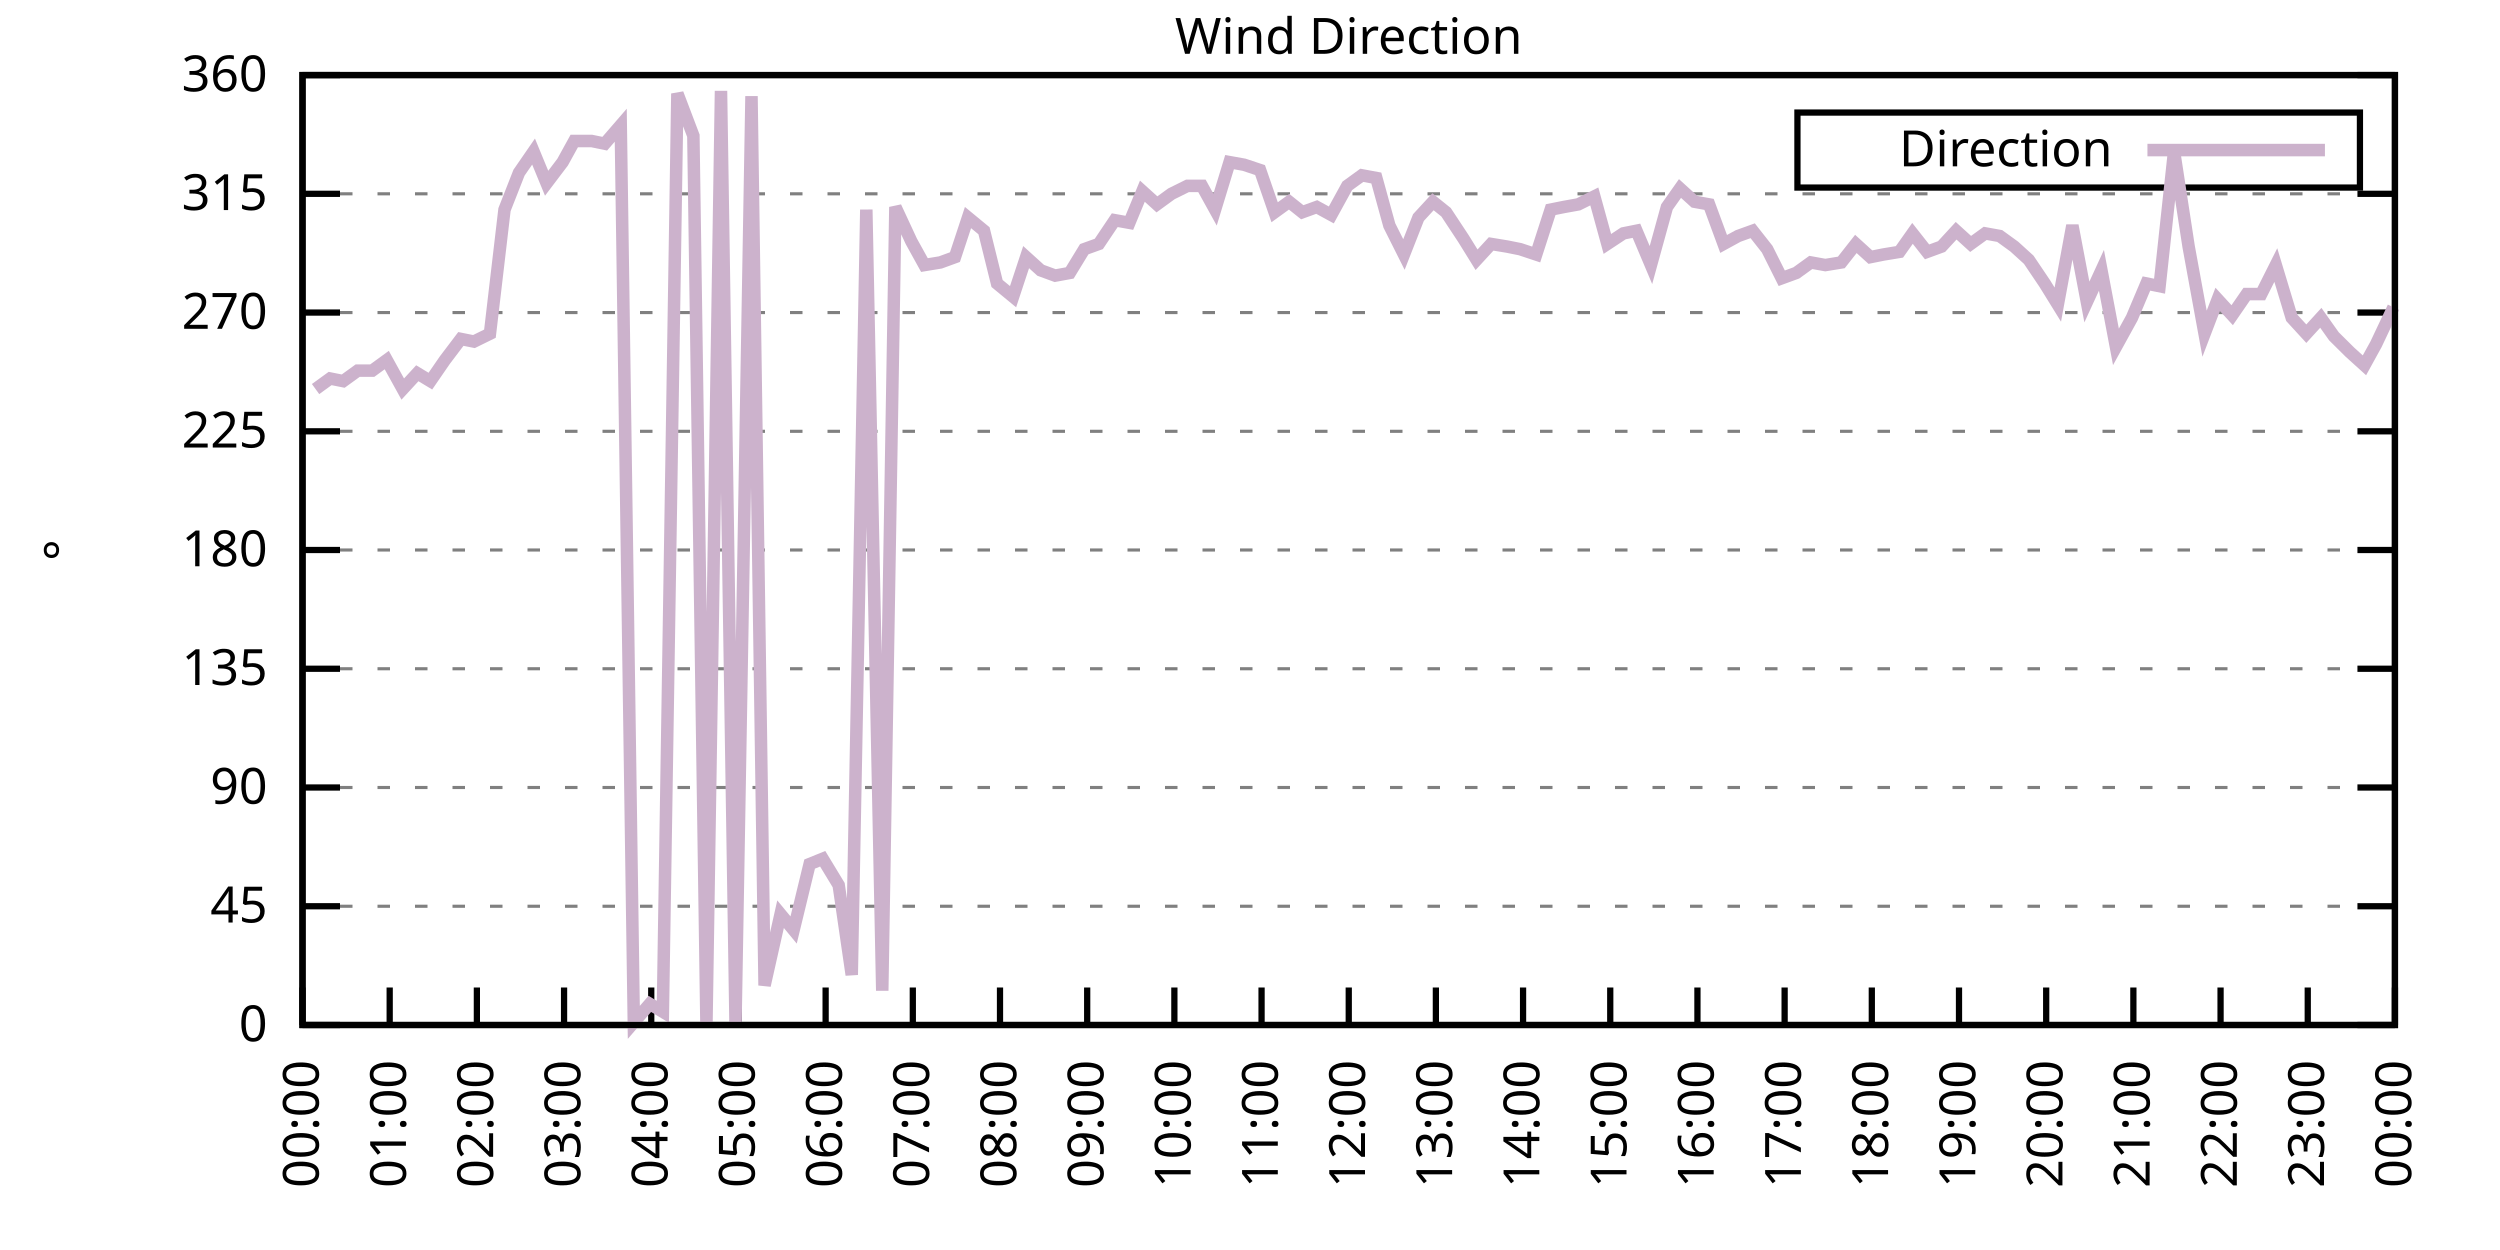
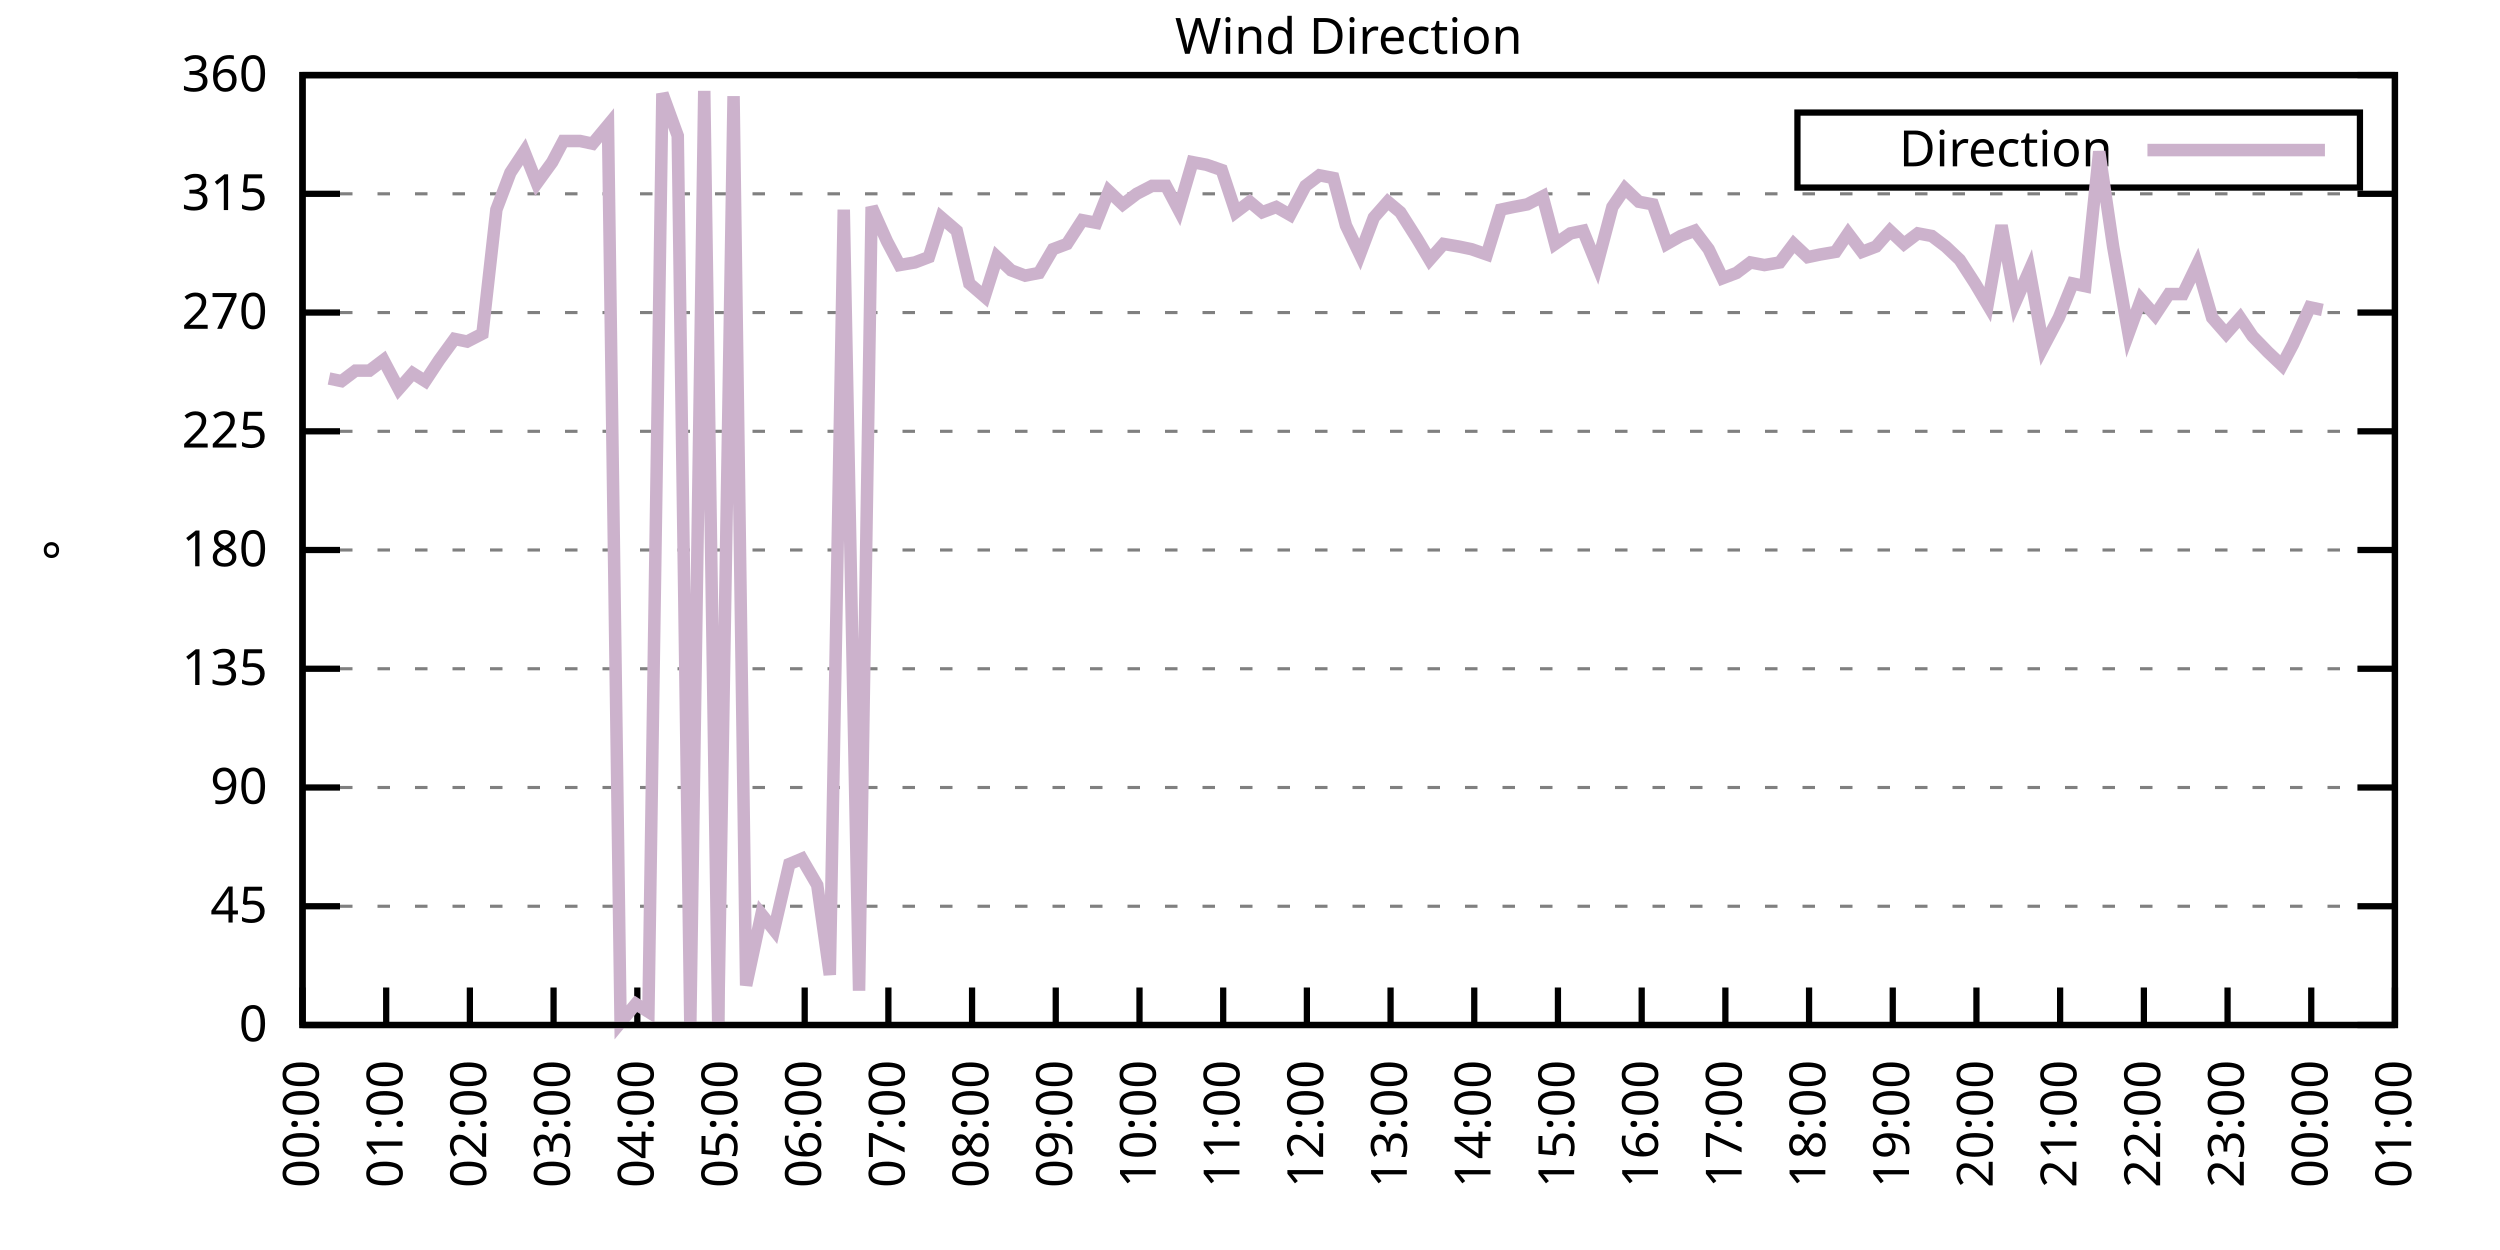
<svg xmlns="http://www.w3.org/2000/svg" xmlns:xlink="http://www.w3.org/1999/xlink" width="400" height="200" viewBox="0 0 400 200">
  <g id="gnuplot_canvas">
    <rect x="0" y="0" width="400" height="200" fill="none" />
    <defs>
      <circle id="gpDot" r="0.5" stroke-width="0.5" stroke="currentColor" />
      <path id="gpPt0" stroke-width="0.333" stroke="currentColor" d="M-1,0 h2 M0,-1 v2" />
      <path id="gpPt1" stroke-width="0.333" stroke="currentColor" d="M-1,-1 L1,1 M1,-1 L-1,1" />
      <path id="gpPt2" stroke-width="0.333" stroke="currentColor" d="M-1,0 L1,0 M0,-1 L0,1 M-1,-1 L1,1 M-1,1 L1,-1" />
      <rect id="gpPt3" stroke-width="0.333" stroke="currentColor" x="-1" y="-1" width="2" height="2" />
      <rect id="gpPt4" stroke-width="0.333" stroke="currentColor" fill="currentColor" x="-1" y="-1" width="2" height="2" />
      <circle id="gpPt5" stroke-width="0.333" stroke="currentColor" cx="0" cy="0" r="1" />
      <use xlink:href="#gpPt5" id="gpPt6" fill="currentColor" stroke="none" />
      <path id="gpPt7" stroke-width="0.333" stroke="currentColor" d="M0,-1.33 L-1.33,0.67 L1.33,0.67 z" />
      <use xlink:href="#gpPt7" id="gpPt8" fill="currentColor" stroke="none" />
      <use xlink:href="#gpPt7" id="gpPt9" stroke="currentColor" transform="rotate(180)" />
      <use xlink:href="#gpPt9" id="gpPt10" fill="currentColor" stroke="none" />
      <use xlink:href="#gpPt3" id="gpPt11" stroke="currentColor" transform="rotate(45)" />
      <use xlink:href="#gpPt11" id="gpPt12" fill="currentColor" stroke="none" />
      <path id="gpPt13" stroke-width="0.333" stroke="currentColor" d="M0,1.330 L1.265,0.411 L0.782,-1.067 L-0.782,-1.076 L-1.265,0.411 z" />
      <use xlink:href="#gpPt13" id="gpPt14" fill="currentColor" stroke="none" />
      <filter id="textbox" filterUnits="objectBoundingBox" x="0" y="0" height="1" width="1">
        <feFlood flood-color="white" flood-opacity="1" result="bgnd" />
        <feComposite in="SourceGraphic" in2="bgnd" operator="atop" />
      </filter>
      <filter id="greybox" filterUnits="objectBoundingBox" x="0" y="0" height="1" width="1">
        <feFlood flood-color="lightgrey" flood-opacity="1" result="grey" />
        <feComposite in="SourceGraphic" in2="grey" operator="atop" />
      </filter>
    </defs>
    <g fill="none" color="white" stroke="currentColor" stroke-width="1.00" stroke-linecap="butt" stroke-linejoin="miter">
</g>
    <g fill="none" color="black" stroke="currentColor" stroke-width="1.00" stroke-linecap="butt" stroke-linejoin="miter">
      <g stroke="none" shape-rendering="crispEdges">
        <polygon fill="rgb(255, 255, 255)" points="48.40,164.00 383.18,164.00 383.18,12.02 48.40,12.02 " />
      </g>
    </g>
    <g fill="none" color="black" stroke="currentColor" stroke-width="1.00" stroke-linecap="butt" stroke-linejoin="miter">
</g>
    <g fill="none" color="black" stroke="black" stroke-width="0.50" stroke-linecap="butt" stroke-linejoin="miter">
</g>
    <g fill="none" color="gray" stroke="currentColor" stroke-width="0.50" stroke-linecap="butt" stroke-linejoin="miter">
      <path stroke="gray" stroke-dasharray="2,4" class="gridline" d="M48.40,164.00 L383.19,164.00  " />
    </g>
    <g fill="none" color="gray" stroke="gray" stroke-width="1.00" stroke-linecap="butt" stroke-linejoin="miter">
</g>
    <g fill="none" color="black" stroke="currentColor" stroke-width="1.00" stroke-linecap="butt" stroke-linejoin="miter">
      <path stroke="black" d="M48.40,164.00 L54.40,164.00 M383.19,164.00 L377.19,164.00  " />
      <g transform="translate(42.80,166.60)" stroke="none" fill="black" font-family="Sans" font-size="8.00" text-anchor="end">
        <text>
          <tspan font-family="Sans"> 0</tspan>
        </text>
      </g>
    </g>
    <g fill="none" color="black" stroke="currentColor" stroke-width="1.00" stroke-linecap="butt" stroke-linejoin="miter">
</g>
    <g fill="none" color="black" stroke="black" stroke-width="0.50" stroke-linecap="butt" stroke-linejoin="miter">
</g>
    <g fill="none" color="gray" stroke="currentColor" stroke-width="0.50" stroke-linecap="butt" stroke-linejoin="miter">
      <path stroke="gray" stroke-dasharray="2,4" class="gridline" d="M48.40,145.00 L383.19,145.00  " />
    </g>
    <g fill="none" color="gray" stroke="gray" stroke-width="1.00" stroke-linecap="butt" stroke-linejoin="miter">
</g>
    <g fill="none" color="black" stroke="currentColor" stroke-width="1.00" stroke-linecap="butt" stroke-linejoin="miter">
      <path stroke="black" d="M48.40,145.00 L54.40,145.00 M383.19,145.00 L377.19,145.00  " />
      <g transform="translate(42.80,147.60)" stroke="none" fill="black" font-family="Sans" font-size="8.00" text-anchor="end">
        <text>
          <tspan font-family="Sans"> 45</tspan>
        </text>
      </g>
    </g>
    <g fill="none" color="black" stroke="currentColor" stroke-width="1.00" stroke-linecap="butt" stroke-linejoin="miter">
</g>
    <g fill="none" color="black" stroke="black" stroke-width="0.50" stroke-linecap="butt" stroke-linejoin="miter">
</g>
    <g fill="none" color="gray" stroke="currentColor" stroke-width="0.50" stroke-linecap="butt" stroke-linejoin="miter">
      <path stroke="gray" stroke-dasharray="2,4" class="gridline" d="M48.40,126.00 L383.19,126.00  " />
    </g>
    <g fill="none" color="gray" stroke="gray" stroke-width="1.00" stroke-linecap="butt" stroke-linejoin="miter">
</g>
    <g fill="none" color="black" stroke="currentColor" stroke-width="1.00" stroke-linecap="butt" stroke-linejoin="miter">
      <path stroke="black" d="M48.40,126.00 L54.40,126.00 M383.19,126.00 L377.19,126.00  " />
      <g transform="translate(42.80,128.60)" stroke="none" fill="black" font-family="Sans" font-size="8.00" text-anchor="end">
        <text>
          <tspan font-family="Sans"> 90</tspan>
        </text>
      </g>
    </g>
    <g fill="none" color="black" stroke="currentColor" stroke-width="1.00" stroke-linecap="butt" stroke-linejoin="miter">
</g>
    <g fill="none" color="black" stroke="black" stroke-width="0.50" stroke-linecap="butt" stroke-linejoin="miter">
</g>
    <g fill="none" color="gray" stroke="currentColor" stroke-width="0.50" stroke-linecap="butt" stroke-linejoin="miter">
      <path stroke="gray" stroke-dasharray="2,4" class="gridline" d="M48.40,107.00 L383.19,107.00  " />
    </g>
    <g fill="none" color="gray" stroke="gray" stroke-width="1.00" stroke-linecap="butt" stroke-linejoin="miter">
</g>
    <g fill="none" color="black" stroke="currentColor" stroke-width="1.00" stroke-linecap="butt" stroke-linejoin="miter">
      <path stroke="black" d="M48.40,107.00 L54.40,107.00 M383.19,107.00 L377.19,107.00  " />
      <g transform="translate(42.80,109.60)" stroke="none" fill="black" font-family="Sans" font-size="8.00" text-anchor="end">
        <text>
          <tspan font-family="Sans"> 135</tspan>
        </text>
      </g>
    </g>
    <g fill="none" color="black" stroke="currentColor" stroke-width="1.00" stroke-linecap="butt" stroke-linejoin="miter">
</g>
    <g fill="none" color="black" stroke="black" stroke-width="0.50" stroke-linecap="butt" stroke-linejoin="miter">
</g>
    <g fill="none" color="gray" stroke="currentColor" stroke-width="0.50" stroke-linecap="butt" stroke-linejoin="miter">
      <path stroke="gray" stroke-dasharray="2,4" class="gridline" d="M48.40,88.00 L383.19,88.00  " />
    </g>
    <g fill="none" color="gray" stroke="gray" stroke-width="1.00" stroke-linecap="butt" stroke-linejoin="miter">
</g>
    <g fill="none" color="black" stroke="currentColor" stroke-width="1.00" stroke-linecap="butt" stroke-linejoin="miter">
      <path stroke="black" d="M48.40,88.00 L54.40,88.00 M383.19,88.00 L377.19,88.00  " />
      <g transform="translate(42.80,90.60)" stroke="none" fill="black" font-family="Sans" font-size="8.00" text-anchor="end">
        <text>
          <tspan font-family="Sans"> 180</tspan>
        </text>
      </g>
    </g>
    <g fill="none" color="black" stroke="currentColor" stroke-width="1.00" stroke-linecap="butt" stroke-linejoin="miter">
</g>
    <g fill="none" color="black" stroke="black" stroke-width="0.50" stroke-linecap="butt" stroke-linejoin="miter">
</g>
    <g fill="none" color="gray" stroke="currentColor" stroke-width="0.50" stroke-linecap="butt" stroke-linejoin="miter">
      <path stroke="gray" stroke-dasharray="2,4" class="gridline" d="M48.40,69.01 L383.19,69.01  " />
    </g>
    <g fill="none" color="gray" stroke="gray" stroke-width="1.00" stroke-linecap="butt" stroke-linejoin="miter">
</g>
    <g fill="none" color="black" stroke="currentColor" stroke-width="1.00" stroke-linecap="butt" stroke-linejoin="miter">
      <path stroke="black" d="M48.40,69.01 L54.40,69.01 M383.19,69.01 L377.19,69.01  " />
      <g transform="translate(42.80,71.61)" stroke="none" fill="black" font-family="Sans" font-size="8.00" text-anchor="end">
        <text>
          <tspan font-family="Sans"> 225</tspan>
        </text>
      </g>
    </g>
    <g fill="none" color="black" stroke="currentColor" stroke-width="1.00" stroke-linecap="butt" stroke-linejoin="miter">
</g>
    <g fill="none" color="black" stroke="black" stroke-width="0.50" stroke-linecap="butt" stroke-linejoin="miter">
</g>
    <g fill="none" color="gray" stroke="currentColor" stroke-width="0.50" stroke-linecap="butt" stroke-linejoin="miter">
      <path stroke="gray" stroke-dasharray="2,4" class="gridline" d="M48.40,50.01 L383.19,50.01  " />
    </g>
    <g fill="none" color="gray" stroke="gray" stroke-width="1.00" stroke-linecap="butt" stroke-linejoin="miter">
</g>
    <g fill="none" color="black" stroke="currentColor" stroke-width="1.00" stroke-linecap="butt" stroke-linejoin="miter">
      <path stroke="black" d="M48.40,50.01 L54.40,50.01 M383.19,50.01 L377.19,50.01  " />
      <g transform="translate(42.80,52.61)" stroke="none" fill="black" font-family="Sans" font-size="8.00" text-anchor="end">
        <text>
          <tspan font-family="Sans"> 270</tspan>
        </text>
      </g>
    </g>
    <g fill="none" color="black" stroke="currentColor" stroke-width="1.00" stroke-linecap="butt" stroke-linejoin="miter">
</g>
    <g fill="none" color="black" stroke="black" stroke-width="0.50" stroke-linecap="butt" stroke-linejoin="miter">
</g>
    <g fill="none" color="gray" stroke="currentColor" stroke-width="0.50" stroke-linecap="butt" stroke-linejoin="miter">
      <path stroke="gray" stroke-dasharray="2,4" class="gridline" d="M48.40,31.01 L383.19,31.01  " />
    </g>
    <g fill="none" color="gray" stroke="gray" stroke-width="1.00" stroke-linecap="butt" stroke-linejoin="miter">
</g>
    <g fill="none" color="black" stroke="currentColor" stroke-width="1.00" stroke-linecap="butt" stroke-linejoin="miter">
      <path stroke="black" d="M48.40,31.01 L54.40,31.01 M383.19,31.01 L377.19,31.01  " />
      <g transform="translate(42.80,33.61)" stroke="none" fill="black" font-family="Sans" font-size="8.00" text-anchor="end">
        <text>
          <tspan font-family="Sans"> 315</tspan>
        </text>
      </g>
    </g>
    <g fill="none" color="black" stroke="currentColor" stroke-width="1.00" stroke-linecap="butt" stroke-linejoin="miter">
</g>
    <g fill="none" color="black" stroke="black" stroke-width="0.50" stroke-linecap="butt" stroke-linejoin="miter">
</g>
    <g fill="none" color="gray" stroke="currentColor" stroke-width="0.50" stroke-linecap="butt" stroke-linejoin="miter">
      <path stroke="gray" stroke-dasharray="2,4" class="gridline" d="M48.40,12.01 L383.19,12.01  " />
    </g>
    <g fill="none" color="gray" stroke="gray" stroke-width="1.00" stroke-linecap="butt" stroke-linejoin="miter">
</g>
    <g fill="none" color="black" stroke="currentColor" stroke-width="1.00" stroke-linecap="butt" stroke-linejoin="miter">
      <path stroke="black" d="M48.40,12.01 L54.40,12.01 M383.19,12.01 L377.19,12.01  " />
      <g transform="translate(42.80,14.61)" stroke="none" fill="black" font-family="Sans" font-size="8.00" text-anchor="end">
        <text>
          <tspan font-family="Sans"> 360</tspan>
        </text>
      </g>
    </g>
    <g fill="none" color="black" stroke="currentColor" stroke-width="1.00" stroke-linecap="butt" stroke-linejoin="miter">
      <path stroke="black" d="M48.40,164.00 L48.40,158.00  " />
      <g transform="translate(51.00,169.60) rotate(270.00)" stroke="none" fill="black" font-family="Sans" font-size="8.00" text-anchor="end">
        <text>
          <tspan font-family="Sans">00:00</tspan>
        </text>
      </g>
    </g>
    <g fill="none" color="black" stroke="currentColor" stroke-width="1.00" stroke-linecap="butt" stroke-linejoin="miter">
-       <path stroke="black" d="M62.35,164.00 L62.35,158.00  " />
-       <g transform="translate(64.95,169.60) rotate(270.00)" stroke="none" fill="black" font-family="Sans" font-size="8.00" text-anchor="end">
+       <path stroke="black" d="M61.79,164.00 L61.79,158.00  " />
+       <g transform="translate(64.39,169.60) rotate(270.00)" stroke="none" fill="black" font-family="Sans" font-size="8.00" text-anchor="end">
        <text>
          <tspan font-family="Sans">01:00</tspan>
        </text>
      </g>
    </g>
    <g fill="none" color="black" stroke="currentColor" stroke-width="1.00" stroke-linecap="butt" stroke-linejoin="miter">
-       <path stroke="black" d="M76.30,164.00 L76.30,158.00  " />
-       <g transform="translate(78.90,169.60) rotate(270.00)" stroke="none" fill="black" font-family="Sans" font-size="8.00" text-anchor="end">
+       <path stroke="black" d="M75.18,164.00 L75.18,158.00  " />
+       <g transform="translate(77.78,169.60) rotate(270.00)" stroke="none" fill="black" font-family="Sans" font-size="8.00" text-anchor="end">
        <text>
          <tspan font-family="Sans">02:00</tspan>
        </text>
      </g>
    </g>
    <g fill="none" color="black" stroke="currentColor" stroke-width="1.00" stroke-linecap="butt" stroke-linejoin="miter">
-       <path stroke="black" d="M90.25,164.00 L90.25,158.00  " />
-       <g transform="translate(92.85,169.60) rotate(270.00)" stroke="none" fill="black" font-family="Sans" font-size="8.00" text-anchor="end">
+       <path stroke="black" d="M88.57,164.00 L88.57,158.00  " />
+       <g transform="translate(91.17,169.60) rotate(270.00)" stroke="none" fill="black" font-family="Sans" font-size="8.00" text-anchor="end">
        <text>
          <tspan font-family="Sans">03:00</tspan>
        </text>
      </g>
    </g>
    <g fill="none" color="black" stroke="currentColor" stroke-width="1.00" stroke-linecap="butt" stroke-linejoin="miter">
-       <path stroke="black" d="M104.20,164.00 L104.20,158.00  " />
-       <g transform="translate(106.80,169.60) rotate(270.00)" stroke="none" fill="black" font-family="Sans" font-size="8.00" text-anchor="end">
+       <path stroke="black" d="M101.97,164.00 L101.97,158.00  " />
+       <g transform="translate(104.57,169.60) rotate(270.00)" stroke="none" fill="black" font-family="Sans" font-size="8.00" text-anchor="end">
        <text>
          <tspan font-family="Sans">04:00</tspan>
        </text>
      </g>
    </g>
    <g fill="none" color="black" stroke="currentColor" stroke-width="1.00" stroke-linecap="butt" stroke-linejoin="miter">
-       <path stroke="black" d="M118.15,164.00 L118.15,158.00  " />
-       <g transform="translate(120.75,169.60) rotate(270.00)" stroke="none" fill="black" font-family="Sans" font-size="8.00" text-anchor="end">
+       <path stroke="black" d="M115.36,164.00 L115.36,158.00  " />
+       <g transform="translate(117.96,169.60) rotate(270.00)" stroke="none" fill="black" font-family="Sans" font-size="8.00" text-anchor="end">
        <text>
          <tspan font-family="Sans">05:00</tspan>
        </text>
      </g>
    </g>
    <g fill="none" color="black" stroke="currentColor" stroke-width="1.00" stroke-linecap="butt" stroke-linejoin="miter">
-       <path stroke="black" d="M132.10,164.00 L132.10,158.00  " />
-       <g transform="translate(134.70,169.60) rotate(270.00)" stroke="none" fill="black" font-family="Sans" font-size="8.00" text-anchor="end">
+       <path stroke="black" d="M128.75,164.00 L128.75,158.00  " />
+       <g transform="translate(131.35,169.60) rotate(270.00)" stroke="none" fill="black" font-family="Sans" font-size="8.00" text-anchor="end">
        <text>
          <tspan font-family="Sans">06:00</tspan>
        </text>
      </g>
    </g>
    <g fill="none" color="black" stroke="currentColor" stroke-width="1.00" stroke-linecap="butt" stroke-linejoin="miter">
-       <path stroke="black" d="M146.05,164.00 L146.05,158.00  " />
-       <g transform="translate(148.65,169.60) rotate(270.00)" stroke="none" fill="black" font-family="Sans" font-size="8.00" text-anchor="end">
+       <path stroke="black" d="M142.14,164.00 L142.14,158.00  " />
+       <g transform="translate(144.74,169.60) rotate(270.00)" stroke="none" fill="black" font-family="Sans" font-size="8.00" text-anchor="end">
        <text>
          <tspan font-family="Sans">07:00</tspan>
        </text>
      </g>
    </g>
    <g fill="none" color="black" stroke="currentColor" stroke-width="1.00" stroke-linecap="butt" stroke-linejoin="miter">
-       <path stroke="black" d="M160.00,164.00 L160.00,158.00  " />
-       <g transform="translate(162.60,169.60) rotate(270.00)" stroke="none" fill="black" font-family="Sans" font-size="8.00" text-anchor="end">
+       <path stroke="black" d="M155.53,164.00 L155.53,158.00  " />
+       <g transform="translate(158.13,169.60) rotate(270.00)" stroke="none" fill="black" font-family="Sans" font-size="8.00" text-anchor="end">
        <text>
          <tspan font-family="Sans">08:00</tspan>
        </text>
      </g>
    </g>
    <g fill="none" color="black" stroke="currentColor" stroke-width="1.00" stroke-linecap="butt" stroke-linejoin="miter">
-       <path stroke="black" d="M173.95,164.00 L173.95,158.00  " />
-       <g transform="translate(176.55,169.60) rotate(270.00)" stroke="none" fill="black" font-family="Sans" font-size="8.00" text-anchor="end">
+       <path stroke="black" d="M168.92,164.00 L168.92,158.00  " />
+       <g transform="translate(171.52,169.60) rotate(270.00)" stroke="none" fill="black" font-family="Sans" font-size="8.00" text-anchor="end">
        <text>
          <tspan font-family="Sans">09:00</tspan>
        </text>
      </g>
    </g>
    <g fill="none" color="black" stroke="currentColor" stroke-width="1.00" stroke-linecap="butt" stroke-linejoin="miter">
-       <path stroke="black" d="M187.90,164.00 L187.90,158.00  " />
-       <g transform="translate(190.50,169.60) rotate(270.00)" stroke="none" fill="black" font-family="Sans" font-size="8.00" text-anchor="end">
+       <path stroke="black" d="M182.32,164.00 L182.32,158.00  " />
+       <g transform="translate(184.92,169.60) rotate(270.00)" stroke="none" fill="black" font-family="Sans" font-size="8.00" text-anchor="end">
        <text>
          <tspan font-family="Sans">10:00</tspan>
        </text>
      </g>
    </g>
    <g fill="none" color="black" stroke="currentColor" stroke-width="1.00" stroke-linecap="butt" stroke-linejoin="miter">
-       <path stroke="black" d="M201.85,164.00 L201.85,158.00  " />
-       <g transform="translate(204.45,169.60) rotate(270.00)" stroke="none" fill="black" font-family="Sans" font-size="8.00" text-anchor="end">
+       <path stroke="black" d="M195.71,164.00 L195.71,158.00  " />
+       <g transform="translate(198.31,169.60) rotate(270.00)" stroke="none" fill="black" font-family="Sans" font-size="8.00" text-anchor="end">
        <text>
          <tspan font-family="Sans">11:00</tspan>
        </text>
      </g>
    </g>
    <g fill="none" color="black" stroke="currentColor" stroke-width="1.00" stroke-linecap="butt" stroke-linejoin="miter">
-       <path stroke="black" d="M215.80,164.00 L215.80,158.00  " />
-       <g transform="translate(218.40,169.60) rotate(270.00)" stroke="none" fill="black" font-family="Sans" font-size="8.00" text-anchor="end">
+       <path stroke="black" d="M209.10,164.00 L209.10,158.00  " />
+       <g transform="translate(211.70,169.60) rotate(270.00)" stroke="none" fill="black" font-family="Sans" font-size="8.00" text-anchor="end">
        <text>
          <tspan font-family="Sans">12:00</tspan>
        </text>
      </g>
    </g>
    <g fill="none" color="black" stroke="currentColor" stroke-width="1.00" stroke-linecap="butt" stroke-linejoin="miter">
-       <path stroke="black" d="M229.74,164.00 L229.74,158.00  " />
-       <g transform="translate(232.34,169.60) rotate(270.00)" stroke="none" fill="black" font-family="Sans" font-size="8.00" text-anchor="end">
+       <path stroke="black" d="M222.49,164.00 L222.49,158.00  " />
+       <g transform="translate(225.09,169.60) rotate(270.00)" stroke="none" fill="black" font-family="Sans" font-size="8.00" text-anchor="end">
        <text>
          <tspan font-family="Sans">13:00</tspan>
        </text>
      </g>
    </g>
    <g fill="none" color="black" stroke="currentColor" stroke-width="1.00" stroke-linecap="butt" stroke-linejoin="miter">
-       <path stroke="black" d="M243.69,164.00 L243.69,158.00  " />
-       <g transform="translate(246.29,169.60) rotate(270.00)" stroke="none" fill="black" font-family="Sans" font-size="8.00" text-anchor="end">
+       <path stroke="black" d="M235.88,164.00 L235.88,158.00  " />
+       <g transform="translate(238.48,169.60) rotate(270.00)" stroke="none" fill="black" font-family="Sans" font-size="8.00" text-anchor="end">
        <text>
          <tspan font-family="Sans">14:00</tspan>
        </text>
      </g>
    </g>
    <g fill="none" color="black" stroke="currentColor" stroke-width="1.00" stroke-linecap="butt" stroke-linejoin="miter">
-       <path stroke="black" d="M257.64,164.00 L257.64,158.00  " />
-       <g transform="translate(260.24,169.60) rotate(270.00)" stroke="none" fill="black" font-family="Sans" font-size="8.00" text-anchor="end">
+       <path stroke="black" d="M249.27,164.00 L249.27,158.00  " />
+       <g transform="translate(251.87,169.60) rotate(270.00)" stroke="none" fill="black" font-family="Sans" font-size="8.00" text-anchor="end">
        <text>
          <tspan font-family="Sans">15:00</tspan>
        </text>
      </g>
    </g>
    <g fill="none" color="black" stroke="currentColor" stroke-width="1.00" stroke-linecap="butt" stroke-linejoin="miter">
-       <path stroke="black" d="M271.59,164.00 L271.59,158.00  " />
-       <g transform="translate(274.19,169.60) rotate(270.00)" stroke="none" fill="black" font-family="Sans" font-size="8.00" text-anchor="end">
+       <path stroke="black" d="M262.67,164.00 L262.67,158.00  " />
+       <g transform="translate(265.27,169.60) rotate(270.00)" stroke="none" fill="black" font-family="Sans" font-size="8.00" text-anchor="end">
        <text>
          <tspan font-family="Sans">16:00</tspan>
        </text>
      </g>
    </g>
    <g fill="none" color="black" stroke="currentColor" stroke-width="1.00" stroke-linecap="butt" stroke-linejoin="miter">
-       <path stroke="black" d="M285.54,164.00 L285.54,158.00  " />
-       <g transform="translate(288.14,169.60) rotate(270.00)" stroke="none" fill="black" font-family="Sans" font-size="8.00" text-anchor="end">
+       <path stroke="black" d="M276.06,164.00 L276.06,158.00  " />
+       <g transform="translate(278.66,169.60) rotate(270.00)" stroke="none" fill="black" font-family="Sans" font-size="8.00" text-anchor="end">
        <text>
          <tspan font-family="Sans">17:00</tspan>
        </text>
      </g>
    </g>
    <g fill="none" color="black" stroke="currentColor" stroke-width="1.00" stroke-linecap="butt" stroke-linejoin="miter">
-       <path stroke="black" d="M299.49,164.00 L299.49,158.00  " />
-       <g transform="translate(302.09,169.60) rotate(270.00)" stroke="none" fill="black" font-family="Sans" font-size="8.00" text-anchor="end">
+       <path stroke="black" d="M289.45,164.00 L289.45,158.00  " />
+       <g transform="translate(292.05,169.60) rotate(270.00)" stroke="none" fill="black" font-family="Sans" font-size="8.00" text-anchor="end">
        <text>
          <tspan font-family="Sans">18:00</tspan>
        </text>
      </g>
    </g>
    <g fill="none" color="black" stroke="currentColor" stroke-width="1.00" stroke-linecap="butt" stroke-linejoin="miter">
-       <path stroke="black" d="M313.44,164.00 L313.44,158.00  " />
-       <g transform="translate(316.04,169.60) rotate(270.00)" stroke="none" fill="black" font-family="Sans" font-size="8.00" text-anchor="end">
+       <path stroke="black" d="M302.84,164.00 L302.84,158.00  " />
+       <g transform="translate(305.44,169.60) rotate(270.00)" stroke="none" fill="black" font-family="Sans" font-size="8.00" text-anchor="end">
        <text>
          <tspan font-family="Sans">19:00</tspan>
        </text>
      </g>
    </g>
    <g fill="none" color="black" stroke="currentColor" stroke-width="1.00" stroke-linecap="butt" stroke-linejoin="miter">
-       <path stroke="black" d="M327.39,164.00 L327.39,158.00  " />
-       <g transform="translate(329.99,169.60) rotate(270.00)" stroke="none" fill="black" font-family="Sans" font-size="8.00" text-anchor="end">
+       <path stroke="black" d="M316.23,164.00 L316.23,158.00  " />
+       <g transform="translate(318.83,169.60) rotate(270.00)" stroke="none" fill="black" font-family="Sans" font-size="8.00" text-anchor="end">
        <text>
          <tspan font-family="Sans">20:00</tspan>
        </text>
      </g>
    </g>
    <g fill="none" color="black" stroke="currentColor" stroke-width="1.00" stroke-linecap="butt" stroke-linejoin="miter">
-       <path stroke="black" d="M341.34,164.00 L341.34,158.00  " />
-       <g transform="translate(343.94,169.60) rotate(270.00)" stroke="none" fill="black" font-family="Sans" font-size="8.00" text-anchor="end">
+       <path stroke="black" d="M329.62,164.00 L329.62,158.00  " />
+       <g transform="translate(332.22,169.60) rotate(270.00)" stroke="none" fill="black" font-family="Sans" font-size="8.00" text-anchor="end">
        <text>
          <tspan font-family="Sans">21:00</tspan>
        </text>
      </g>
    </g>
    <g fill="none" color="black" stroke="currentColor" stroke-width="1.00" stroke-linecap="butt" stroke-linejoin="miter">
-       <path stroke="black" d="M355.29,164.00 L355.29,158.00  " />
-       <g transform="translate(357.89,169.60) rotate(270.00)" stroke="none" fill="black" font-family="Sans" font-size="8.00" text-anchor="end">
+       <path stroke="black" d="M343.02,164.00 L343.02,158.00  " />
+       <g transform="translate(345.62,169.60) rotate(270.00)" stroke="none" fill="black" font-family="Sans" font-size="8.00" text-anchor="end">
        <text>
          <tspan font-family="Sans">22:00</tspan>
        </text>
      </g>
    </g>
    <g fill="none" color="black" stroke="currentColor" stroke-width="1.00" stroke-linecap="butt" stroke-linejoin="miter">
-       <path stroke="black" d="M369.24,164.00 L369.24,158.00  " />
-       <g transform="translate(371.84,169.60) rotate(270.00)" stroke="none" fill="black" font-family="Sans" font-size="8.00" text-anchor="end">
+       <path stroke="black" d="M356.41,164.00 L356.41,158.00  " />
+       <g transform="translate(359.01,169.60) rotate(270.00)" stroke="none" fill="black" font-family="Sans" font-size="8.00" text-anchor="end">
        <text>
          <tspan font-family="Sans">23:00</tspan>
+         </text>
+       </g>
+     </g>
+     <g fill="none" color="black" stroke="currentColor" stroke-width="1.00" stroke-linecap="butt" stroke-linejoin="miter">
+       <path stroke="black" d="M369.80,164.00 L369.80,158.00  " />
+       <g transform="translate(372.40,169.60) rotate(270.00)" stroke="none" fill="black" font-family="Sans" font-size="8.00" text-anchor="end">
+         <text>
+           <tspan font-family="Sans">00:00</tspan>
        </text>
      </g>
    </g>
    <g fill="none" color="black" stroke="currentColor" stroke-width="1.00" stroke-linecap="butt" stroke-linejoin="miter">
      <path stroke="black" d="M383.19,164.00 L383.19,158.00  " />
      <g transform="translate(385.79,169.60) rotate(270.00)" stroke="none" fill="black" font-family="Sans" font-size="8.00" text-anchor="end">
        <text>
-           <tspan font-family="Sans">00:00</tspan>
+           <tspan font-family="Sans">01:00</tspan>
        </text>
      </g>
    </g>
    <g fill="none" color="black" stroke="currentColor" stroke-width="1.00" stroke-linecap="butt" stroke-linejoin="miter">
</g>
    <g fill="none" color="black" stroke="currentColor" stroke-width="1.00" stroke-linecap="butt" stroke-linejoin="miter">
      <path stroke="black" d="M48.40,12.01 L48.40,164.00 L383.19,164.00 L383.19,12.01 L48.40,12.01 Z  " />
    </g>
    <g fill="none" color="black" stroke="currentColor" stroke-width="1.00" stroke-linecap="butt" stroke-linejoin="miter">
</g>
    <g fill="none" color="black" stroke="currentColor" stroke-width="1.00" stroke-linecap="butt" stroke-linejoin="miter">
      <path stroke="black" d="M287.59,30.01 L287.59,18.01 L377.59,18.01 L377.59,30.01 L287.59,30.01 Z  " />
    </g>
    <g id="Wind_direction_plot_1">
      <g fill="none" color="white" stroke="black" stroke-width="2.00" stroke-linecap="butt" stroke-linejoin="miter">
</g>
      <g fill="none" color="black" stroke="currentColor" stroke-width="2.00" stroke-linecap="butt" stroke-linejoin="miter">
        <g transform="translate(337.99,26.61)" stroke="none" fill="black" font-family="Sans" font-size="8.00" text-anchor="end">
          <text>
            <tspan font-family="Sans">Direction</tspan>
          </text>
        </g>
      </g>
      <g fill="none" color="black" stroke="currentColor" stroke-width="2.00" stroke-linecap="butt" stroke-linejoin="miter">
-         <path stroke="rgb(204, 178, 204)" d="M343.59,24.01 L371.99,24.01 M50.49,62.25 L52.82,60.56 L54.91,60.98 L57.23,59.30 L59.56,59.30 L61.88,57.61   L64.44,62.25 L66.77,59.72 L68.86,60.98 L71.18,57.61 L73.74,54.23 L75.83,54.65 L78.39,53.39 L80.72,33.54   L83.04,27.63 L85.37,24.25 L87.46,29.32 L90.02,25.94 L91.88,22.56 L94.67,22.56 L96.76,22.99 L99.32,20.03   L101.41,163.58 L103.97,160.62 L106.06,161.89 L108.38,14.97 L110.94,21.72 L113.03,164.00 L115.36,14.54 L117.68,163.58   L120.24,15.39 L122.33,157.67 L124.89,146.27 L126.98,148.80 L129.54,138.25 L131.63,137.40 L134.19,141.62 L136.28,155.98   L138.61,33.54 L141.16,158.51 L143.26,33.12 L145.81,38.61 L147.91,42.41 L150.46,41.99 L152.79,41.14 L154.88,34.81   L157.44,36.92 L159.53,45.36 L162.09,47.47 L164.18,41.14 L166.51,43.25 L168.83,44.10 L171.16,43.67 L173.48,39.87   L175.81,39.03 L178.36,35.23 L180.69,35.65 L182.78,30.59 L185.11,32.70 L187.43,31.01 L189.99,29.74 L192.31,29.74   L194.41,33.54 L196.73,25.94 L199.06,26.36 L201.61,27.21 L203.94,33.96 L206.26,32.28 L208.36,33.96 L210.68,33.12   L213.01,34.39 L215.56,29.74 L217.89,28.05 L220.21,28.48 L222.30,36.08 L224.63,40.72 L226.95,34.81 L229.28,32.28   L231.37,33.96 L234.16,38.19 L236.25,41.56 L238.58,39.03 L241.14,39.45 L243.23,39.87 L245.79,40.72 L248.11,33.54   L250.20,33.12 L252.53,32.70 L255.09,31.43 L257.18,39.03 L259.74,37.34 L261.83,36.92 L264.15,42.41 L266.71,33.12   L268.80,30.16 L271.13,32.28 L273.45,32.70 L275.78,39.03 L278.10,37.76 L280.43,36.92 L282.75,39.87 L285.08,44.52   L287.40,43.67 L289.73,41.99 L292.05,42.41 L294.61,41.99 L296.94,39.03 L299.26,41.14 L301.35,40.72 L303.91,40.30   L306.00,37.34 L308.33,40.30 L310.65,39.45 L312.98,36.92 L315.30,39.03 L317.63,37.34 L319.95,37.76 L322.28,39.45   L324.60,41.56 L327.16,45.36 L329.25,48.74 L331.58,36.08 L333.90,48.32 L336.23,43.25 L338.55,55.50 L341.11,50.85   L343.43,45.36 L345.53,45.79 L347.85,24.25 L350.18,39.45 L352.73,53.39 L354.83,47.90 L357.15,50.43 L359.48,47.05   L361.80,47.05 L364.13,42.41 L366.68,50.85 L369.01,53.39 L371.33,50.85 L373.43,53.81 L375.98,56.34 L378.31,58.45   L380.17,55.07 L382.96,49.16  " />
+         <path stroke="rgb(204, 178, 204)" d="M343.59,24.01 L371.99,24.01 M52.64,60.56 L54.65,60.98 L56.88,59.30 L59.11,59.30 L61.35,57.61 L63.80,62.25   L66.03,59.72 L68.04,60.98 L70.27,57.61 L72.73,54.23 L74.74,54.65 L77.19,53.39 L79.42,33.54 L81.66,27.63   L83.89,24.25 L85.90,29.32 L88.35,25.94 L90.14,22.56 L92.82,22.56 L94.82,22.99 L97.28,20.03 L99.29,163.58   L101.74,160.62 L103.75,161.89 L105.98,14.97 L108.44,21.72 L110.45,164.00 L112.68,14.54 L114.91,163.58 L117.37,15.39   L119.38,157.67 L121.83,146.27 L123.84,148.80 L126.29,138.25 L128.30,137.40 L130.76,141.62 L132.77,155.98 L135.00,33.54   L137.45,158.51 L139.46,33.12 L141.92,38.61 L143.93,42.41 L146.38,41.99 L148.61,41.14 L150.62,34.81 L153.08,36.92   L155.09,45.36 L157.54,47.47 L159.55,41.14 L161.78,43.25 L164.01,44.10 L166.25,43.67 L168.48,39.87 L170.71,39.03   L173.17,35.23 L175.40,35.65 L177.41,30.59 L179.64,32.70 L181.87,31.01 L184.32,29.74 L186.56,29.74 L188.57,33.54   L190.80,25.94 L193.03,26.36 L195.48,27.21 L197.72,33.96 L199.95,32.28 L201.96,33.96 L204.19,33.12 L206.42,34.39   L208.88,29.74 L211.11,28.05 L213.34,28.48 L215.35,36.08 L217.58,40.72 L219.81,34.81 L222.04,32.28 L224.05,33.96   L226.73,38.19 L228.74,41.56 L230.97,39.03 L233.43,39.45 L235.44,39.87 L237.89,40.72 L240.12,33.54 L242.13,33.12   L244.36,32.70 L246.82,31.43 L248.83,39.03 L251.28,37.34 L253.29,36.92 L255.52,42.41 L257.98,33.12 L259.99,30.16   L262.22,32.28 L264.45,32.70 L266.68,39.03 L268.92,37.76 L271.15,36.92 L273.38,39.87 L275.61,44.52 L277.84,43.67   L280.07,41.99 L282.31,42.41 L284.76,41.99 L286.99,39.03 L289.23,41.14 L291.23,40.72 L293.69,40.30 L295.70,37.34   L297.93,40.30 L300.16,39.45 L302.39,36.92 L304.63,39.03 L306.86,37.34 L309.09,37.76 L311.32,39.45 L313.55,41.56   L316.01,45.36 L318.02,48.74 L320.25,36.08 L322.48,48.32 L324.71,43.25 L326.95,55.50 L329.40,50.85 L331.63,45.36   L333.64,45.79 L335.87,24.25 L338.10,39.45 L340.56,53.39 L342.57,47.90 L344.80,50.43 L347.03,47.05 L349.26,47.05   L351.50,42.41 L353.95,50.85 L356.18,53.39 L358.42,50.85 L360.42,53.81 L362.88,56.34 L365.11,58.45 L366.90,55.07   L369.58,49.16 L371.58,49.59  " />
      </g>
    </g>
    <g fill="none" color="black" stroke="currentColor" stroke-width="2.00" stroke-linecap="butt" stroke-linejoin="miter">
</g>
    <g fill="none" color="black" stroke="black" stroke-width="1.00" stroke-linecap="butt" stroke-linejoin="miter">
</g>
    <g fill="none" color="black" stroke="currentColor" stroke-width="1.00" stroke-linecap="butt" stroke-linejoin="miter">
      <path stroke="black" d="M48.40,12.01 L48.40,164.00 L383.19,164.00 L383.19,12.01 L48.40,12.01 Z  " />
      <g transform="translate(12.80,88.01) rotate(270.00)" stroke="none" fill="black" font-family="Sans" font-size="8.00" text-anchor="middle">
        <text>
          <tspan font-family="Sans">°</tspan>
        </text>
      </g>
    </g>
    <g fill="none" color="black" stroke="currentColor" stroke-width="1.00" stroke-linecap="butt" stroke-linejoin="miter">
</g>
    <g fill="none" color="black" stroke="currentColor" stroke-width="1.00" stroke-linecap="butt" stroke-linejoin="miter">
      <g transform="translate(215.79,8.61)" stroke="none" fill="black" font-family="Sans" font-size="8.00" text-anchor="middle">
        <text>
          <tspan font-family="Sans">Wind Direction</tspan>
        </text>
      </g>
    </g>
    <g fill="none" color="black" stroke="currentColor" stroke-width="1.00" stroke-linecap="butt" stroke-linejoin="miter">
</g>
  </g>
</svg>
